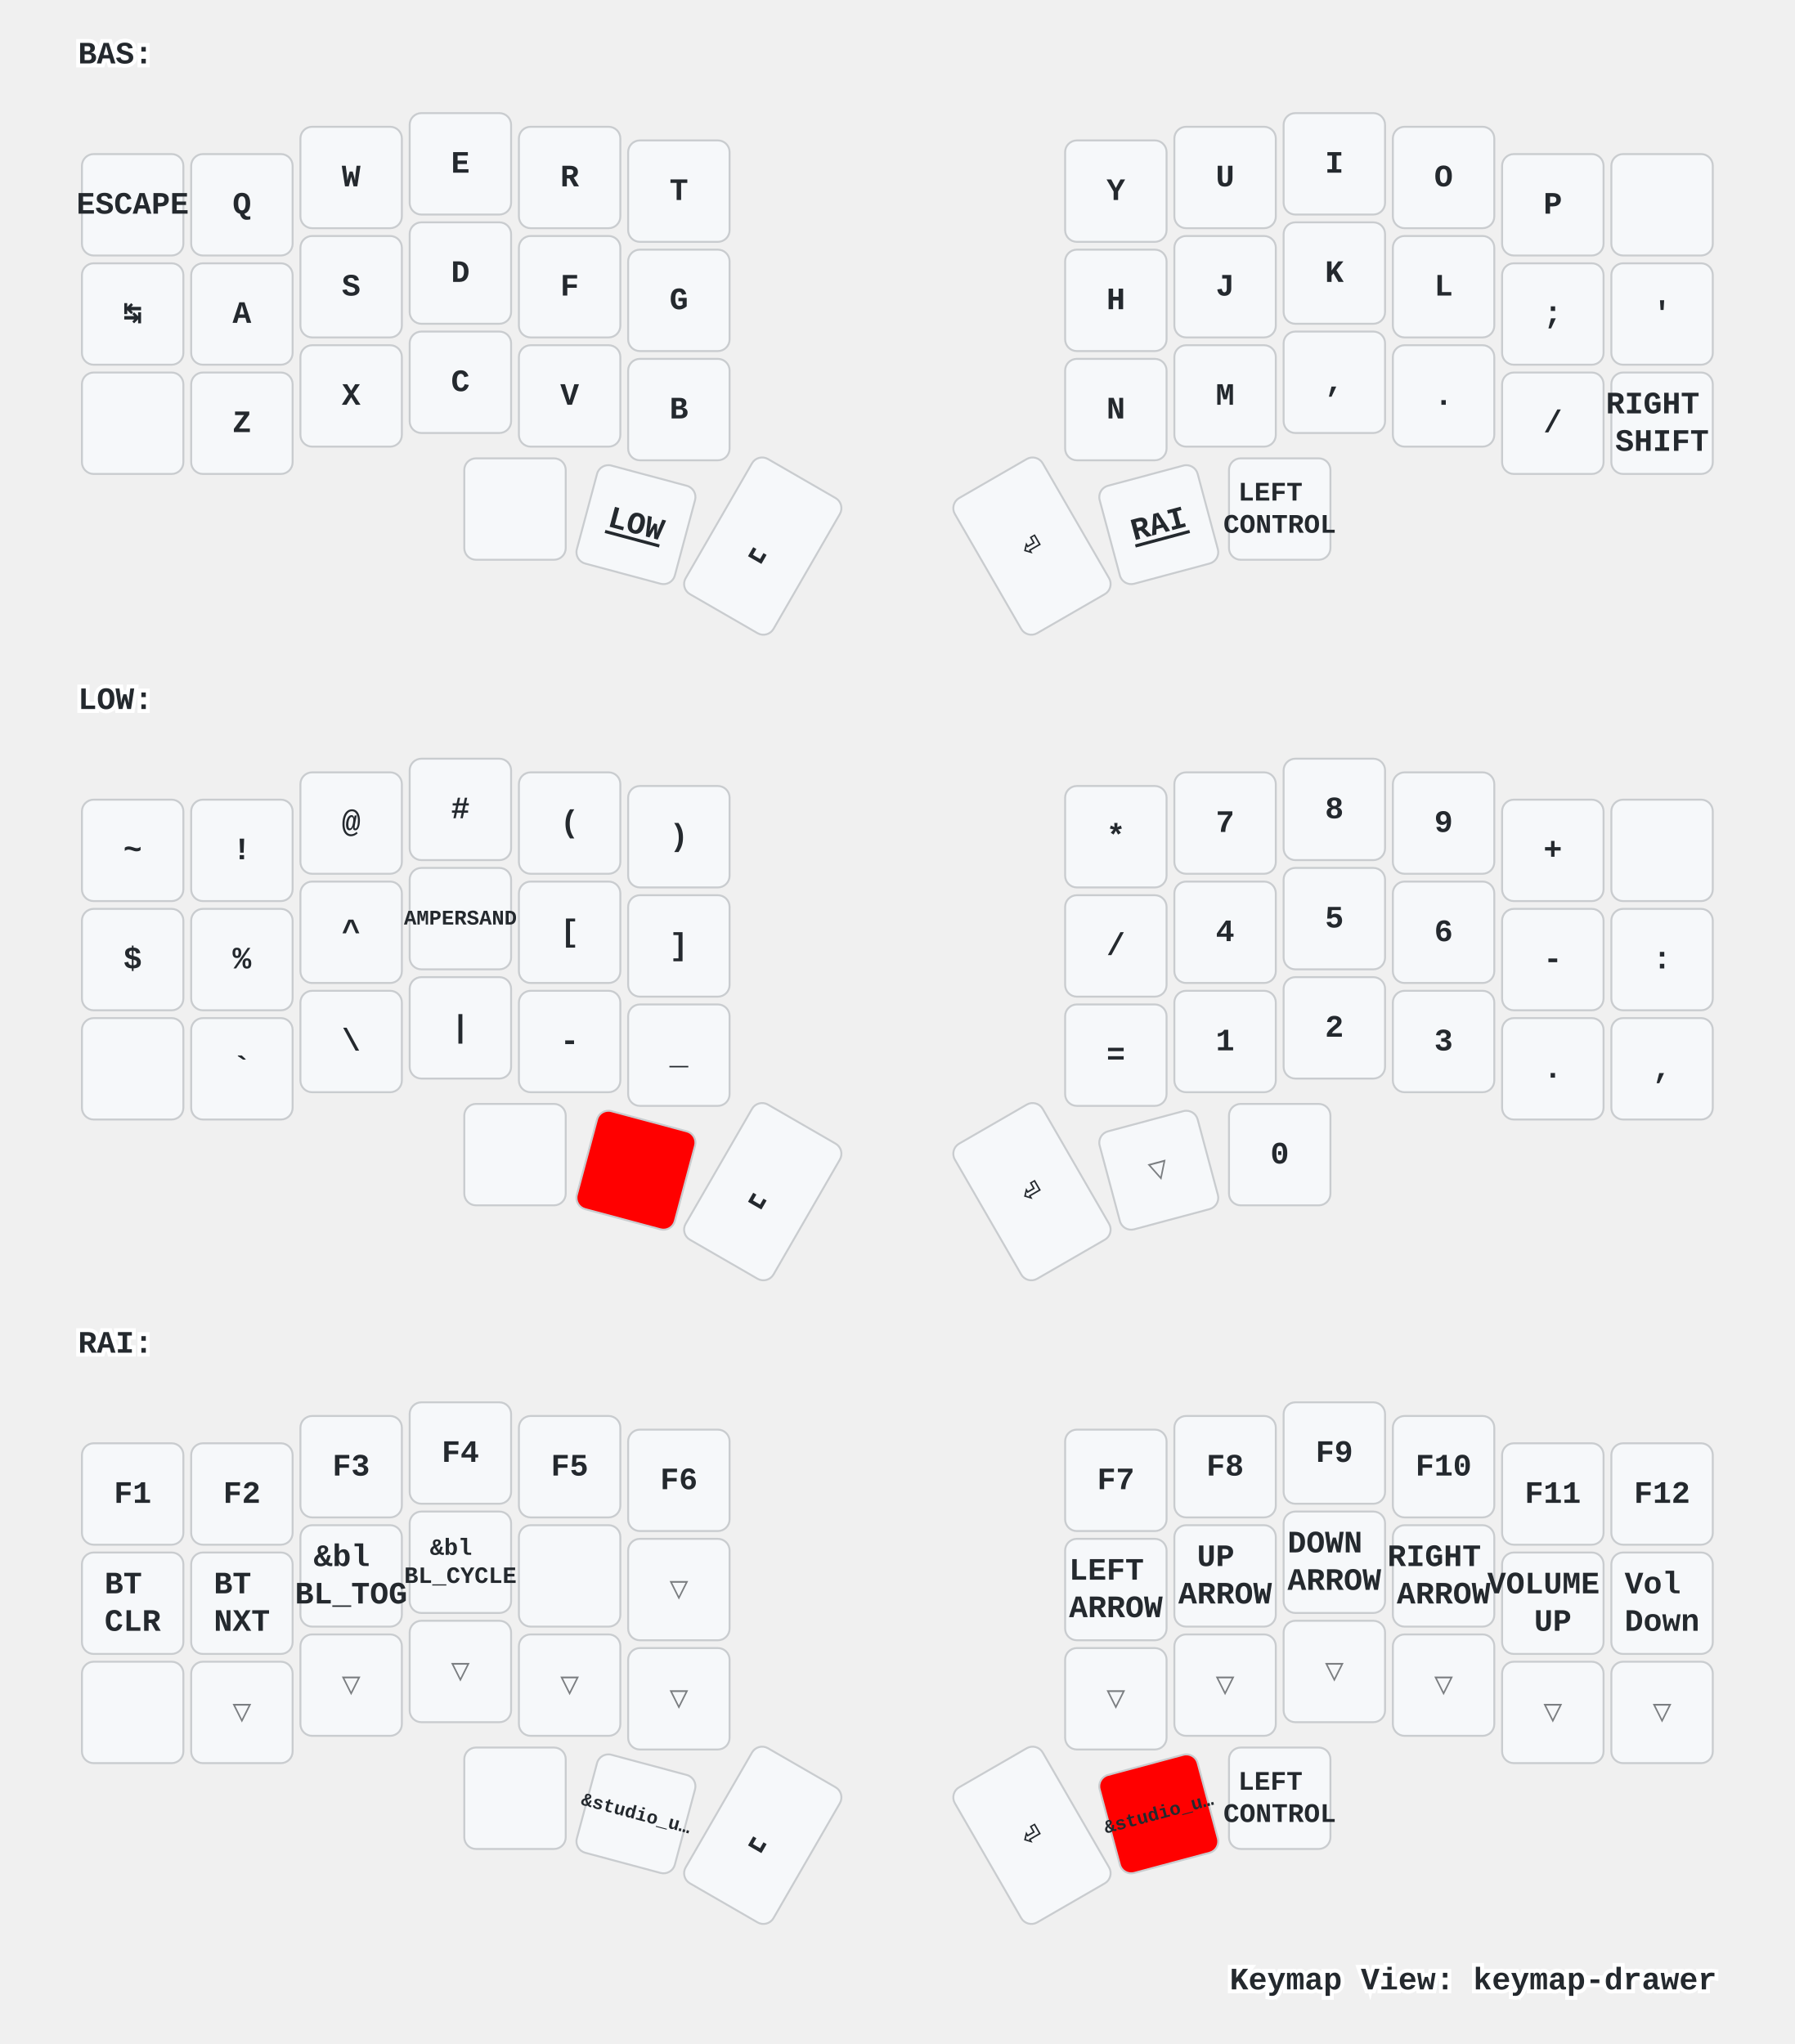
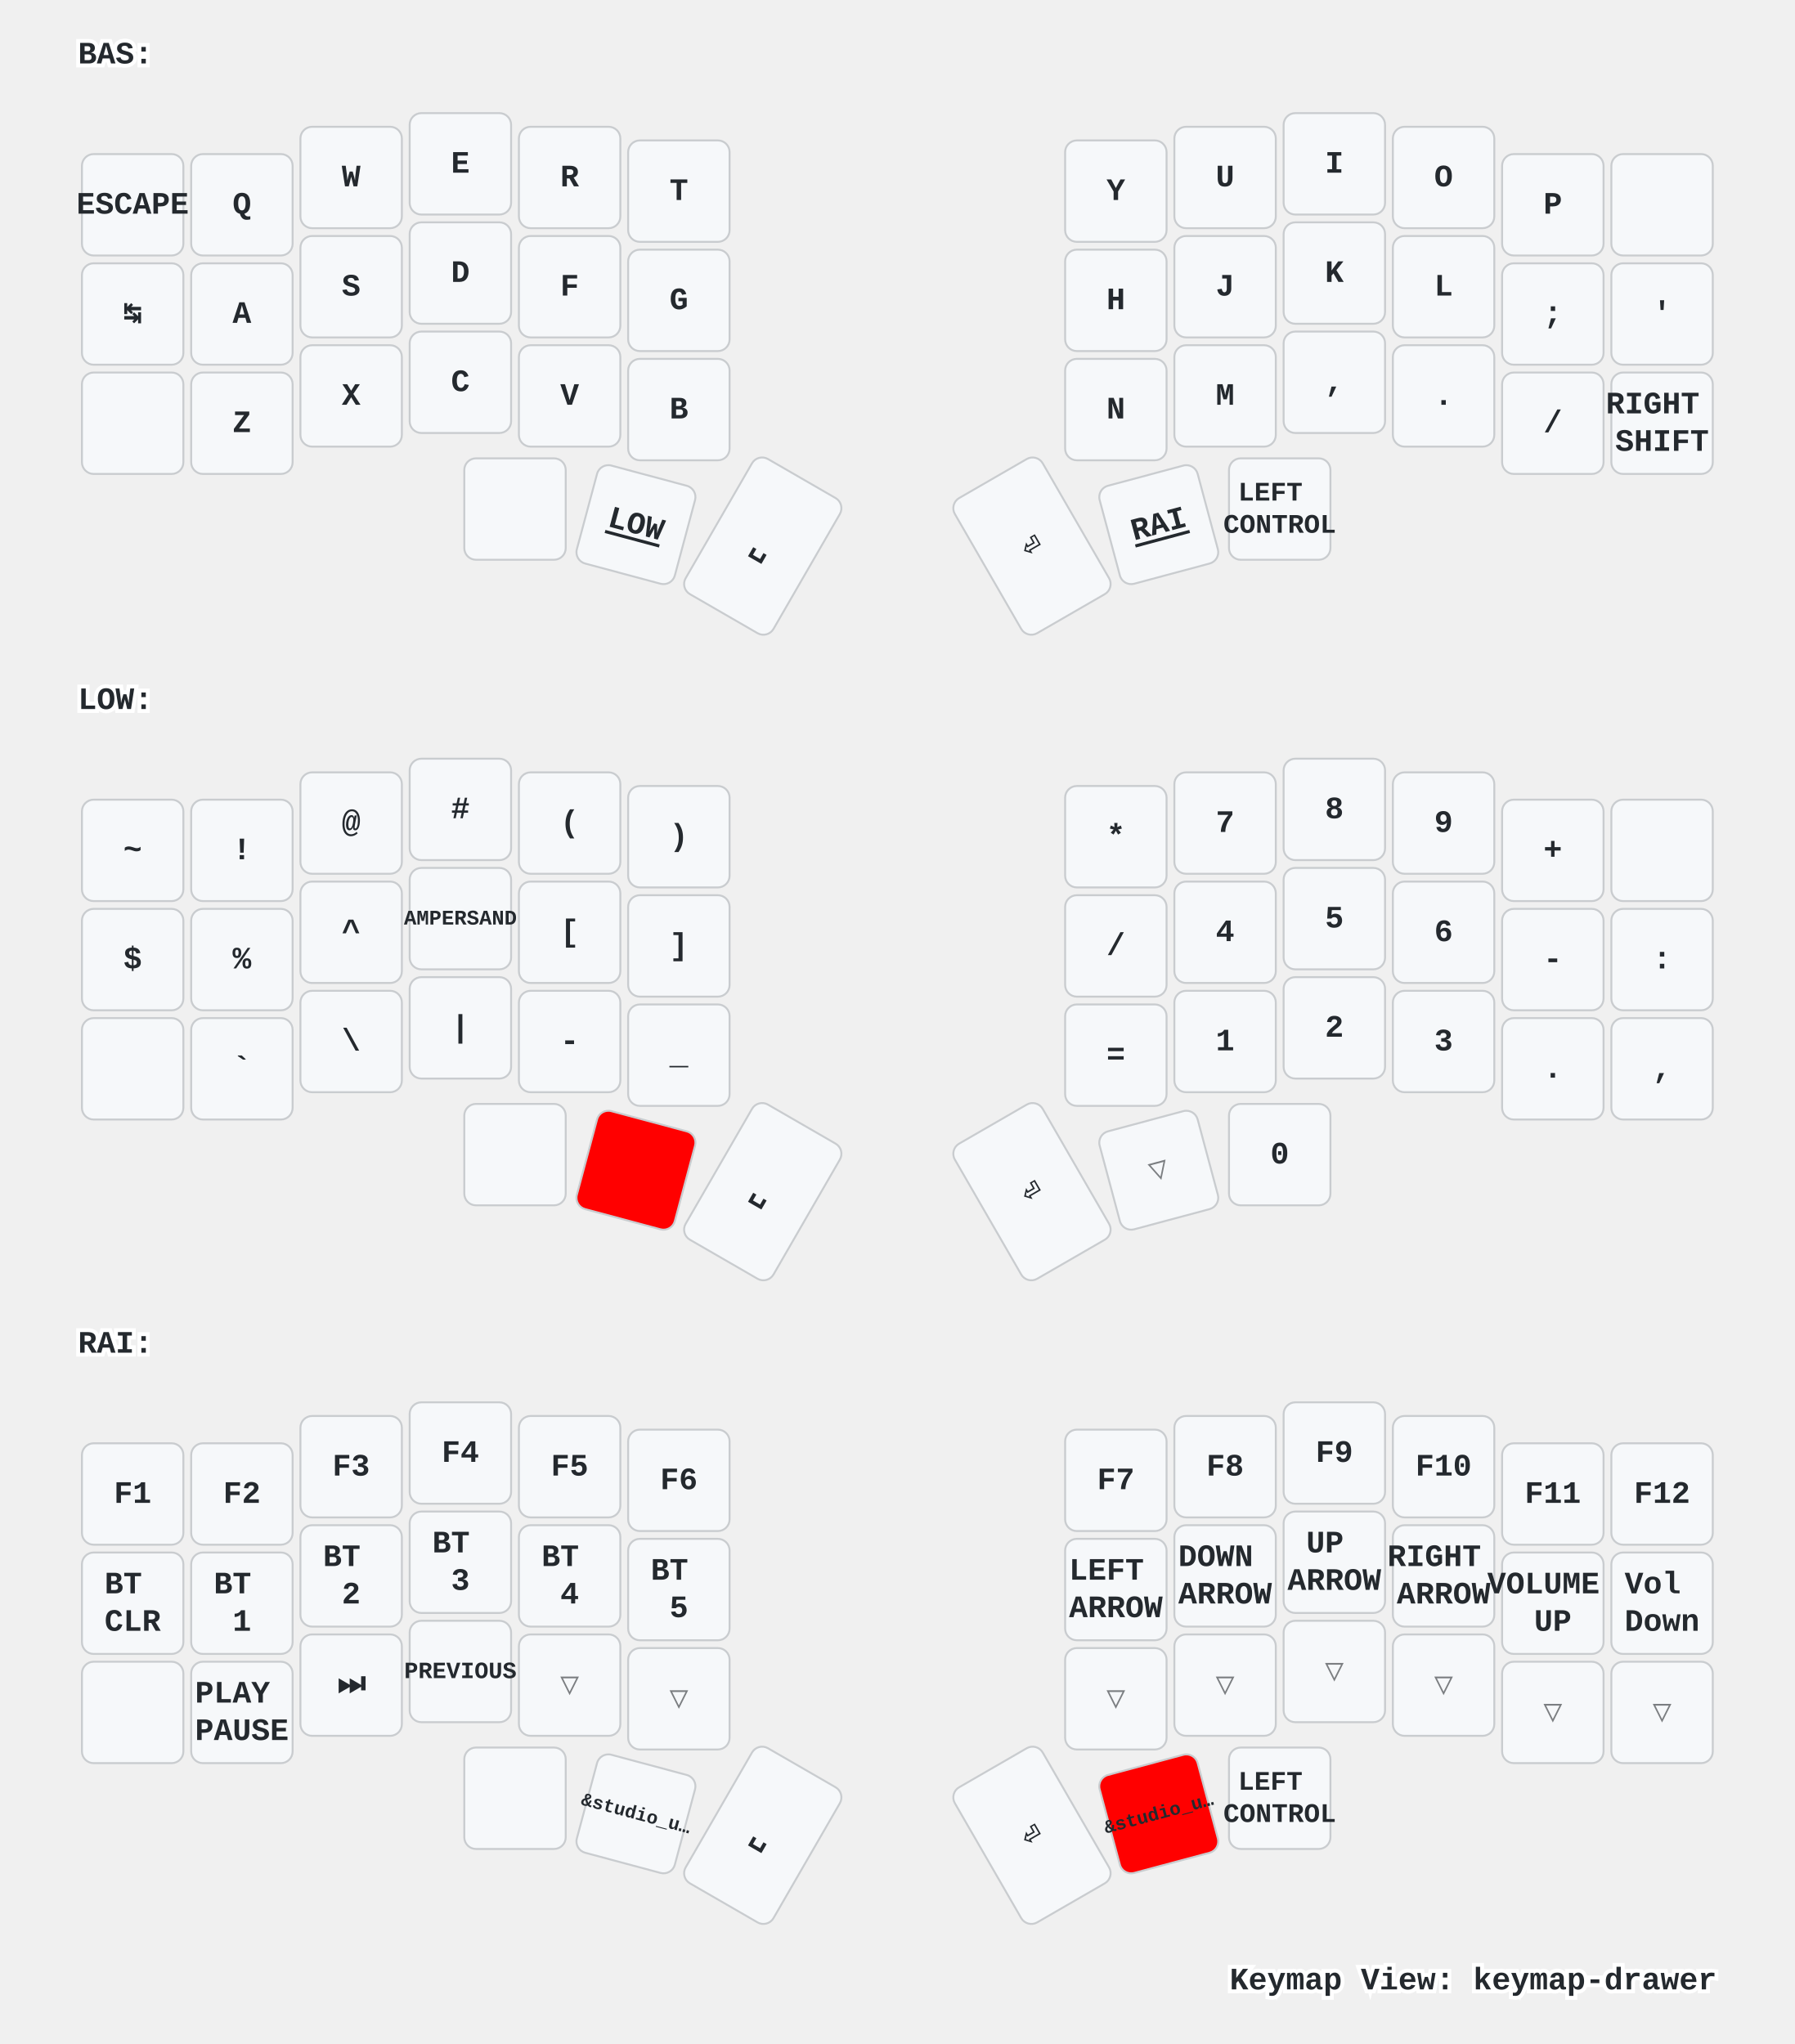
<svg xmlns="http://www.w3.org/2000/svg" xmlns:xlink="http://www.w3.org/1999/xlink" width="920" height="1048" viewBox="0 0 920 1048" class="keymap">
  <defs>/* start glyphs */
<svg id="mdi:apple-keyboard-command">
      <svg id="mdi-apple-keyboard-command" viewBox="0 0 24 24">
        <path d="M6,2A4,4 0 0,1 10,6V8H14V6A4,4 0 0,1 18,2A4,4 0 0,1 22,6A4,4 0 0,1 18,10H16V14H18A4,4 0 0,1 22,18A4,4 0 0,1 18,22A4,4 0 0,1 14,18V16H10V18A4,4 0 0,1 6,22A4,4 0 0,1 2,18A4,4 0 0,1 6,14H8V10H6A4,4 0 0,1 2,6A4,4 0 0,1 6,2M16,18A2,2 0 0,0 18,20A2,2 0 0,0 20,18A2,2 0 0,0 18,16H16V18M14,10H10V14H14V10M6,16A2,2 0 0,0 4,18A2,2 0 0,0 6,20A2,2 0 0,0 8,18V16H6M8,6A2,2 0 0,0 6,4A2,2 0 0,0 4,6A2,2 0 0,0 6,8H8V6M18,8A2,2 0 0,0 20,6A2,2 0 0,0 18,4A2,2 0 0,0 16,6V8H18Z" />
      </svg>
    </svg>
    <svg id="mdi:apple-keyboard-shift">
      <svg id="mdi-apple-keyboard-shift" viewBox="0 0 24 24">
        <path d="M15,18V12H17.17L12,6.83L6.83,12H9V18H15M12,4L22,14H17V20H7V14H2L12,4Z" />
      </svg>
    </svg>
    <svg id="mdi:backspace-outline">
      <svg id="mdi-backspace-outline" viewBox="0 0 24 24">
        <path d="M19,15.59L17.59,17L14,13.41L10.41,17L9,15.59L12.59,12L9,8.41L10.41,7L14,10.59L17.59,7L19,8.41L15.41,12L19,15.59M22,3A2,2 0 0,1 24,5V19A2,2 0 0,1 22,21H7C6.31,21 5.77,20.64 5.41,20.11L0,12L5.41,3.88C5.77,3.35 6.31,3 7,3H22M22,5H7L2.28,12L7,19H22V5Z" />
      </svg>
    </svg>
-     <svg id="mdi:led-on">
-       <svg id="mdi-led-on" viewBox="0 0 24 24">
-         <path d="M11,0V4H13V0H11M18.3,2.29L15.24,5.29L16.64,6.71L19.7,3.71L18.3,2.29M5.71,2.29L4.29,3.71L7.29,6.71L8.71,5.29L5.71,2.29M12,6A4,4 0 0,0 8,10V16H6V18H9V23H11V18H13V23H15V18H18V16H16V10A4,4 0 0,0 12,6M2,9V11H6V9H2M18,9V11H22V9H18Z" />
-       </svg>
-     </svg>
-     <svg id="mdi:page-previous-outline">
-       <svg id="mdi-page-previous-outline" viewBox="0 0 24 24">
-         <path d="M2,3H19A2,2 0 0,1 21,5V9H19V5H2V19H19V15H21V19A2,2 0 0,1 19,21H2A2,2 0 0,1 0,19V5A2,2 0 0,1 2,3M17,15V13H24V11H17V9L13,12L17,15M4,13H11V11H4V13M4,9H11V7H4V9M4,17H8V15H4V17Z" />
-       </svg>
-     </svg>
  </defs>/* end glyphs */
<style>/* inherit to force styles through use tags */
svg path {
    fill: inherit;
}

/* font and background color specifications */
svg.keymap {
    font-family: SFMono-Regular,Consolas,Liberation Mono,Menlo,monospace;
    font-size: 14px;
    font-kerning: normal;
    text-rendering: optimizeLegibility;
    fill: #24292e;
}

/* default key styling */
rect.key {
    fill: #f6f8fa;
}

rect.key, rect.combo {
    stroke: #c9cccf;
    stroke-width: 1;
}

/* default key side styling, only used is draw_key_sides is set */
rect.side {
    filter: brightness(90%);
}

/* color accent for combo boxes */
rect.combo, rect.combo-separate {
    fill: #cdf;
}

/* color accent for held keys */
rect.held, rect.combo.held {
    fill: #fdd;
}

/* color accent for ghost (optional) keys */
rect.ghost, rect.combo.ghost {
    stroke-dasharray: 4, 4;
    stroke-width: 2;
}

text {
    text-anchor: middle;
    dominant-baseline: middle;
}

/* styling for layer labels */
text.label {
    font-weight: bold;
    text-anchor: start;
    stroke: white;
    stroke-width: 4;
    paint-order: stroke;
}

/* styling for optional footer */
text.footer {
    text-anchor: end;
    dominant-baseline: auto;
    stroke: white;
    stroke-width: 4;
    paint-order: stroke;
}

/* styling for combo tap, and key non-tap label text */
text.combo, text.hold, text.shifted, text.left, text.right {
    font-size: 11px;
}

text.hold {
    text-anchor: middle;
    dominant-baseline: auto;
}

text.shifted {
    text-anchor: middle;
    dominant-baseline: hanging;
}

text.left {
    text-anchor: start;
}

text.right {
    text-anchor: end;
}

text.layer-activator {
    text-decoration: underline;
}

/* styling for hold/shifted label text in combo box */
text.combo.hold, text.combo.shifted, text.combo.left, text.combo.right {
    font-size: 8px;
}

/* lighter symbol for transparent keys */
text.trans {
    fill: #7b7e81;
}

/* styling for combo dendrons */
path.combo {
    stroke-width: 1;
    stroke: gray;
    fill: none;
}

/* Start Tabler Icons Cleanup */
/* cannot use height/width with glyphs */
.icon-tabler &gt; path {
    fill: inherit;
    stroke: inherit;
    stroke-width: 2;
}
/* hide tabler's default box */
.icon-tabler &gt; path[stroke="none"][fill="none"] {
    visibility: hidden;
}
/* End Tabler Icons Cleanup */

/* For default sytles, see https://github.com/caksoylar/keymap-drawer/blob/main/keymap_drawer/config.py#L85 */

svg.keymap {
  font-family: Ubuntu Mono, Inconsolata, Consolas, Liberation Mono, Menlo, monospace;
  font-size: 16px;
  font-weight: bold;
  text-rendering: optimizeLegibility;
}

/* Color accent for held keys
red = #f00
green = #0f0
blue = #00f
yellow = #ff0
cyan = #0ff
magenta = #f0f
white = #fff
black = #000
grey = #888
light grey = #ccc
#ffc
*/
rect.held, rect.combo.held {
    fill: #f00;
}

/* Technique borrowed and extended from https://github.com/englmaxi/zmk-config/blob/master/keymap-drawer/config.yaml */
.sym_sub_text.tap {
  translate: -5px 2px;
  font-size: 20px;
}
.sym_sub_text.shifted {
  translate: 10px 13px;
  font-size: 10px;
  opacity: 1.0;
}
.combo.sym_sub_text.tap {
  translate: -1px 1px;
}
.combo.sym_sub_text.shifted {
  translate: 7px 5px;
  font-size: 10px;
  opacity: 1.0;
}

/* Toggle */
.toggle.shifted {
  translate: -10px 12px;
}

.toggle.hold {
  translate: 13px -23px;
}

/* Variant for tap-dances */
.tap_dance.tap {
  translate: -7px 0px;
  font-size: 12px;
}
.tap_dance.shifted {
  translate: 7px 17px;
  font-size: 12px;
  opacity: 1.0;
}

/* Variant for symbol next to symbol */
.sym_by_sym.tap {
  translate: -6px 0px;
}
.sym_by_sym.shifted {
  translate: 10px 12px;
  opacity: 1.0;
}

.combo.sym_by_sym.tap {
  translate: -35px 0px;
}
.combo.sym_by_sym.shifted {
  translate: 35px 20px;
  opacity: 1.0;
}

.combo.sym_by_sym.hold {
  visibility: hidden;
}

/* hide hold box for combo sym_by_sym */
.combo.sym_by_sym.hold &gt; path[stroke="none"][fill="none"] {
  visibility: hidden;
}
</style>
  <g transform="translate(40, 0)" class="layer-BAS">
    <text x="0" y="28" class="label" id="BAS">BAS:</text>
    <g transform="translate(0, 56)">
      <g transform="translate(28, 49)" class="key keypos-0">
        <rect rx="6" ry="6" x="-26" y="-26" width="52" height="52" class="key" />
        <text x="0" y="0" class="key tap">ESCAPE</text>
      </g>
      <g transform="translate(84, 49)" class="key keypos-1">
        <rect rx="6" ry="6" x="-26" y="-26" width="52" height="52" class="key" />
        <text x="0" y="0" class="key tap">Q</text>
      </g>
      <g transform="translate(140, 35)" class="key keypos-2">
        <rect rx="6" ry="6" x="-26" y="-26" width="52" height="52" class="key" />
        <text x="0" y="0" class="key tap">W</text>
      </g>
      <g transform="translate(196, 28)" class="key keypos-3">
        <rect rx="6" ry="6" x="-26" y="-26" width="52" height="52" class="key" />
        <text x="0" y="0" class="key tap">E</text>
      </g>
      <g transform="translate(252, 35)" class="key keypos-4">
        <rect rx="6" ry="6" x="-26" y="-26" width="52" height="52" class="key" />
        <text x="0" y="0" class="key tap">R</text>
      </g>
      <g transform="translate(308, 42)" class="key keypos-5">
        <rect rx="6" ry="6" x="-26" y="-26" width="52" height="52" class="key" />
        <text x="0" y="0" class="key tap">T</text>
      </g>
      <g transform="translate(532, 42)" class="key keypos-6">
        <rect rx="6" ry="6" x="-26" y="-26" width="52" height="52" class="key" />
        <text x="0" y="0" class="key tap">Y</text>
      </g>
      <g transform="translate(588, 35)" class="key keypos-7">
        <rect rx="6" ry="6" x="-26" y="-26" width="52" height="52" class="key" />
        <text x="0" y="0" class="key tap">U</text>
      </g>
      <g transform="translate(644, 28)" class="key keypos-8">
        <rect rx="6" ry="6" x="-26" y="-26" width="52" height="52" class="key" />
        <text x="0" y="0" class="key tap">I</text>
      </g>
      <g transform="translate(700, 35)" class="key keypos-9">
        <rect rx="6" ry="6" x="-26" y="-26" width="52" height="52" class="key" />
        <text x="0" y="0" class="key tap">O</text>
      </g>
      <g transform="translate(756, 49)" class="key keypos-10">
        <rect rx="6" ry="6" x="-26" y="-26" width="52" height="52" class="key" />
        <text x="0" y="0" class="key tap">P</text>
      </g>
      <g transform="translate(812, 49)" class="key keypos-11">
        <rect rx="6" ry="6" x="-26" y="-26" width="52" height="52" class="key" />
        <use href="#mdi:backspace-outline" xlink:href="#mdi:backspace-outline" x="-9" y="-9" height="18" width="18.0" class="key tap glyph mdi:backspace-outline" />
      </g>
      <g transform="translate(28, 105)" class="key keypos-12">
        <rect rx="6" ry="6" x="-26" y="-26" width="52" height="52" class="key" />
        <text x="0" y="0" class="key tap">↹</text>
      </g>
      <g transform="translate(84, 105)" class="key keypos-13">
        <rect rx="6" ry="6" x="-26" y="-26" width="52" height="52" class="key" />
        <text x="0" y="0" class="key tap">A</text>
      </g>
      <g transform="translate(140, 91)" class="key keypos-14">
        <rect rx="6" ry="6" x="-26" y="-26" width="52" height="52" class="key" />
        <text x="0" y="0" class="key tap">S</text>
      </g>
      <g transform="translate(196, 84)" class="key keypos-15">
        <rect rx="6" ry="6" x="-26" y="-26" width="52" height="52" class="key" />
        <text x="0" y="0" class="key tap">D</text>
      </g>
      <g transform="translate(252, 91)" class="key keypos-16">
        <rect rx="6" ry="6" x="-26" y="-26" width="52" height="52" class="key" />
        <text x="0" y="0" class="key tap">F</text>
      </g>
      <g transform="translate(308, 98)" class="key keypos-17">
        <rect rx="6" ry="6" x="-26" y="-26" width="52" height="52" class="key" />
        <text x="0" y="0" class="key tap">G</text>
      </g>
      <g transform="translate(532, 98)" class="key keypos-18">
        <rect rx="6" ry="6" x="-26" y="-26" width="52" height="52" class="key" />
        <text x="0" y="0" class="key tap">H</text>
      </g>
      <g transform="translate(588, 91)" class="key keypos-19">
        <rect rx="6" ry="6" x="-26" y="-26" width="52" height="52" class="key" />
        <text x="0" y="0" class="key tap">J</text>
      </g>
      <g transform="translate(644, 84)" class="key keypos-20">
        <rect rx="6" ry="6" x="-26" y="-26" width="52" height="52" class="key" />
        <text x="0" y="0" class="key tap">K</text>
      </g>
      <g transform="translate(700, 91)" class="key keypos-21">
        <rect rx="6" ry="6" x="-26" y="-26" width="52" height="52" class="key" />
        <text x="0" y="0" class="key tap">L</text>
      </g>
      <g transform="translate(756, 105)" class="key keypos-22">
        <rect rx="6" ry="6" x="-26" y="-26" width="52" height="52" class="key" />
        <text x="0" y="0" class="key tap">;</text>
      </g>
      <g transform="translate(812, 105)" class="key keypos-23">
        <rect rx="6" ry="6" x="-26" y="-26" width="52" height="52" class="key" />
        <text x="0" y="0" class="key tap">'</text>
      </g>
      <g transform="translate(28, 161)" class="key keypos-24">
        <rect rx="6" ry="6" x="-26" y="-26" width="52" height="52" class="key" />
        <use href="#mdi:apple-keyboard-shift" xlink:href="#mdi:apple-keyboard-shift" x="-9" y="-9" height="18" width="18.0" class="key tap glyph mdi:apple-keyboard-shift" />
      </g>
      <g transform="translate(84, 161)" class="key keypos-25">
        <rect rx="6" ry="6" x="-26" y="-26" width="52" height="52" class="key" />
        <text x="0" y="0" class="key tap">Z</text>
      </g>
      <g transform="translate(140, 147)" class="key keypos-26">
        <rect rx="6" ry="6" x="-26" y="-26" width="52" height="52" class="key" />
        <text x="0" y="0" class="key tap">X</text>
      </g>
      <g transform="translate(196, 140)" class="key keypos-27">
        <rect rx="6" ry="6" x="-26" y="-26" width="52" height="52" class="key" />
        <text x="0" y="0" class="key tap">C</text>
      </g>
      <g transform="translate(252, 147)" class="key keypos-28">
        <rect rx="6" ry="6" x="-26" y="-26" width="52" height="52" class="key" />
        <text x="0" y="0" class="key tap">V</text>
      </g>
      <g transform="translate(308, 154)" class="key keypos-29">
        <rect rx="6" ry="6" x="-26" y="-26" width="52" height="52" class="key" />
        <text x="0" y="0" class="key tap">B</text>
      </g>
      <g transform="translate(532, 154)" class="key keypos-30">
        <rect rx="6" ry="6" x="-26" y="-26" width="52" height="52" class="key" />
        <text x="0" y="0" class="key tap">N</text>
      </g>
      <g transform="translate(588, 147)" class="key keypos-31">
        <rect rx="6" ry="6" x="-26" y="-26" width="52" height="52" class="key" />
        <text x="0" y="0" class="key tap">M</text>
      </g>
      <g transform="translate(644, 140)" class="key keypos-32">
        <rect rx="6" ry="6" x="-26" y="-26" width="52" height="52" class="key" />
        <text x="0" y="0" class="key tap">,</text>
      </g>
      <g transform="translate(700, 147)" class="key keypos-33">
        <rect rx="6" ry="6" x="-26" y="-26" width="52" height="52" class="key" />
        <text x="0" y="0" class="key tap">.</text>
      </g>
      <g transform="translate(756, 161)" class="key keypos-34">
        <rect rx="6" ry="6" x="-26" y="-26" width="52" height="52" class="key" />
        <text x="0" y="0" class="key tap">/</text>
      </g>
      <g transform="translate(812, 161)" class="key keypos-35">
        <rect rx="6" ry="6" x="-26" y="-26" width="52" height="52" class="key" />
        <text x="0" y="0" class="key tap">
          <tspan x="0" dy="-0.6em">RIGHT</tspan>
          <tspan x="0" dy="1.2em">SHIFT</tspan>
        </text>
      </g>
      <g transform="translate(224, 205)" class="key keypos-36">
        <rect rx="6" ry="6" x="-26" y="-26" width="52" height="52" class="key" />
        <use href="#mdi:apple-keyboard-command" xlink:href="#mdi:apple-keyboard-command" x="-9" y="-9" height="18" width="18.0" class="key tap glyph mdi:apple-keyboard-command" />
      </g>
      <g transform="translate(286, 213) rotate(15.0)" class="key keypos-37">
        <rect rx="6" ry="6" x="-26" y="-26" width="52" height="52" class="key" />
        <a href="#LOW">
          <text x="0" y="0" class="key tap layer-activator">LOW</text>
        </a>
      </g>
      <g transform="translate(351, 224) rotate(30.0)" class="key keypos-38">
        <rect rx="6" ry="6" x="-26" y="-40" width="52" height="80" class="key" />
        <text x="0" y="0" class="key tap">␣</text>
      </g>
      <g transform="translate(489, 224) rotate(-30.0)" class="key keypos-39">
        <rect rx="6" ry="6" x="-26" y="-40" width="52" height="80" class="key" />
        <text x="0" y="0" class="key tap">⏎</text>
      </g>
      <g transform="translate(554, 213) rotate(-15.0)" class="key keypos-40">
        <rect rx="6" ry="6" x="-26" y="-26" width="52" height="52" class="key" />
        <a href="#RAI">
          <text x="0" y="0" class="key tap layer-activator">RAI</text>
        </a>
      </g>
      <g transform="translate(616, 205)" class="key keypos-41">
        <rect rx="6" ry="6" x="-26" y="-26" width="52" height="52" class="key" />
        <text x="0" y="0" class="key tap">
          <tspan x="0" dy="-0.6em" style="font-size: 86%">LEFT</tspan>
          <tspan x="0" dy="1.2em" style="font-size: 86%">CONTROL</tspan>
        </text>
      </g>
    </g>
  </g>
  <g transform="translate(40, 331)" class="layer-LOW">
    <text x="0" y="28" class="label" id="LOW">LOW:</text>
    <g transform="translate(0, 56)">
      <g transform="translate(28, 49)" class="key keypos-0">
        <rect rx="6" ry="6" x="-26" y="-26" width="52" height="52" class="key" />
        <text x="0" y="0" class="key tap">~</text>
      </g>
      <g transform="translate(84, 49)" class="key keypos-1">
        <rect rx="6" ry="6" x="-26" y="-26" width="52" height="52" class="key" />
        <text x="0" y="0" class="key tap">!</text>
      </g>
      <g transform="translate(140, 35)" class="key keypos-2">
        <rect rx="6" ry="6" x="-26" y="-26" width="52" height="52" class="key" />
        <text x="0" y="0" class="key tap">@</text>
      </g>
      <g transform="translate(196, 28)" class="key keypos-3">
        <rect rx="6" ry="6" x="-26" y="-26" width="52" height="52" class="key" />
        <text x="0" y="0" class="key tap">#</text>
      </g>
      <g transform="translate(252, 35)" class="key keypos-4">
        <rect rx="6" ry="6" x="-26" y="-26" width="52" height="52" class="key" />
        <text x="0" y="0" class="key tap">(</text>
      </g>
      <g transform="translate(308, 42)" class="key keypos-5">
        <rect rx="6" ry="6" x="-26" y="-26" width="52" height="52" class="key" />
        <text x="0" y="0" class="key tap">)</text>
      </g>
      <g transform="translate(532, 42)" class="key keypos-6">
        <rect rx="6" ry="6" x="-26" y="-26" width="52" height="52" class="key" />
        <text x="0" y="0" class="key tap">*</text>
      </g>
      <g transform="translate(588, 35)" class="key keypos-7">
        <rect rx="6" ry="6" x="-26" y="-26" width="52" height="52" class="key" />
        <text x="0" y="0" class="key tap">7</text>
      </g>
      <g transform="translate(644, 28)" class="key keypos-8">
        <rect rx="6" ry="6" x="-26" y="-26" width="52" height="52" class="key" />
        <text x="0" y="0" class="key tap">8</text>
      </g>
      <g transform="translate(700, 35)" class="key keypos-9">
        <rect rx="6" ry="6" x="-26" y="-26" width="52" height="52" class="key" />
        <text x="0" y="0" class="key tap">9</text>
      </g>
      <g transform="translate(756, 49)" class="key keypos-10">
        <rect rx="6" ry="6" x="-26" y="-26" width="52" height="52" class="key" />
        <text x="0" y="0" class="key tap">+</text>
      </g>
      <g transform="translate(812, 49)" class="key keypos-11">
        <rect rx="6" ry="6" x="-26" y="-26" width="52" height="52" class="key" />
        <use href="#mdi:backspace-outline" xlink:href="#mdi:backspace-outline" x="-9" y="-9" height="18" width="18.0" class="key tap glyph mdi:backspace-outline" />
      </g>
      <g transform="translate(28, 105)" class="key keypos-12">
        <rect rx="6" ry="6" x="-26" y="-26" width="52" height="52" class="key" />
        <text x="0" y="0" class="key tap">$</text>
      </g>
      <g transform="translate(84, 105)" class="key keypos-13">
        <rect rx="6" ry="6" x="-26" y="-26" width="52" height="52" class="key" />
        <text x="0" y="0" class="key tap">%</text>
      </g>
      <g transform="translate(140, 91)" class="key keypos-14">
        <rect rx="6" ry="6" x="-26" y="-26" width="52" height="52" class="key" />
        <text x="0" y="0" class="key tap">^</text>
      </g>
      <g transform="translate(196, 84)" class="key keypos-15">
        <rect rx="6" ry="6" x="-26" y="-26" width="52" height="52" class="key" />
        <text x="0" y="0" class="key tap">
          <tspan style="font-size: 67%">AMPERSAND</tspan>
        </text>
      </g>
      <g transform="translate(252, 91)" class="key keypos-16">
        <rect rx="6" ry="6" x="-26" y="-26" width="52" height="52" class="key" />
        <text x="0" y="0" class="key tap">[</text>
      </g>
      <g transform="translate(308, 98)" class="key keypos-17">
        <rect rx="6" ry="6" x="-26" y="-26" width="52" height="52" class="key" />
        <text x="0" y="0" class="key tap">]</text>
      </g>
      <g transform="translate(532, 98)" class="key keypos-18">
        <rect rx="6" ry="6" x="-26" y="-26" width="52" height="52" class="key" />
        <text x="0" y="0" class="key tap">/</text>
      </g>
      <g transform="translate(588, 91)" class="key keypos-19">
        <rect rx="6" ry="6" x="-26" y="-26" width="52" height="52" class="key" />
        <text x="0" y="0" class="key tap">4</text>
      </g>
      <g transform="translate(644, 84)" class="key keypos-20">
        <rect rx="6" ry="6" x="-26" y="-26" width="52" height="52" class="key" />
        <text x="0" y="0" class="key tap">5</text>
      </g>
      <g transform="translate(700, 91)" class="key keypos-21">
        <rect rx="6" ry="6" x="-26" y="-26" width="52" height="52" class="key" />
        <text x="0" y="0" class="key tap">6</text>
      </g>
      <g transform="translate(756, 105)" class="key keypos-22">
        <rect rx="6" ry="6" x="-26" y="-26" width="52" height="52" class="key" />
        <text x="0" y="0" class="key tap">-</text>
      </g>
      <g transform="translate(812, 105)" class="key keypos-23">
        <rect rx="6" ry="6" x="-26" y="-26" width="52" height="52" class="key" />
        <text x="0" y="0" class="key tap">:</text>
      </g>
      <g transform="translate(28, 161)" class="key keypos-24">
        <rect rx="6" ry="6" x="-26" y="-26" width="52" height="52" class="key" />
        <use href="#mdi:apple-keyboard-shift" xlink:href="#mdi:apple-keyboard-shift" x="-9" y="-9" height="18" width="18.0" class="key tap glyph mdi:apple-keyboard-shift" />
      </g>
      <g transform="translate(84, 161)" class="key keypos-25">
        <rect rx="6" ry="6" x="-26" y="-26" width="52" height="52" class="key" />
        <text x="0" y="0" class="key tap">`</text>
      </g>
      <g transform="translate(140, 147)" class="key keypos-26">
        <rect rx="6" ry="6" x="-26" y="-26" width="52" height="52" class="key" />
        <text x="0" y="0" class="key tap">\</text>
      </g>
      <g transform="translate(196, 140)" class="key keypos-27">
        <rect rx="6" ry="6" x="-26" y="-26" width="52" height="52" class="key" />
        <text x="0" y="0" class="key tap">|</text>
      </g>
      <g transform="translate(252, 147)" class="key keypos-28">
        <rect rx="6" ry="6" x="-26" y="-26" width="52" height="52" class="key" />
        <text x="0" y="0" class="key tap">-</text>
      </g>
      <g transform="translate(308, 154)" class="key keypos-29">
        <rect rx="6" ry="6" x="-26" y="-26" width="52" height="52" class="key" />
        <text x="0" y="0" class="key tap">_</text>
      </g>
      <g transform="translate(532, 154)" class="key keypos-30">
        <rect rx="6" ry="6" x="-26" y="-26" width="52" height="52" class="key" />
        <text x="0" y="0" class="key tap">=</text>
      </g>
      <g transform="translate(588, 147)" class="key keypos-31">
        <rect rx="6" ry="6" x="-26" y="-26" width="52" height="52" class="key" />
        <text x="0" y="0" class="key tap">1</text>
      </g>
      <g transform="translate(644, 140)" class="key keypos-32">
        <rect rx="6" ry="6" x="-26" y="-26" width="52" height="52" class="key" />
        <text x="0" y="0" class="key tap">2</text>
      </g>
      <g transform="translate(700, 147)" class="key keypos-33">
        <rect rx="6" ry="6" x="-26" y="-26" width="52" height="52" class="key" />
        <text x="0" y="0" class="key tap">3</text>
      </g>
      <g transform="translate(756, 161)" class="key keypos-34">
        <rect rx="6" ry="6" x="-26" y="-26" width="52" height="52" class="key" />
        <text x="0" y="0" class="key tap">.</text>
      </g>
      <g transform="translate(812, 161)" class="key keypos-35">
        <rect rx="6" ry="6" x="-26" y="-26" width="52" height="52" class="key" />
        <text x="0" y="0" class="key tap">,</text>
      </g>
      <g transform="translate(224, 205)" class="key keypos-36">
        <rect rx="6" ry="6" x="-26" y="-26" width="52" height="52" class="key" />
        <use href="#mdi:apple-keyboard-command" xlink:href="#mdi:apple-keyboard-command" x="-9" y="-9" height="18" width="18.0" class="key tap glyph mdi:apple-keyboard-command" />
      </g>
      <g transform="translate(286, 213) rotate(15.0)" class="key held keypos-37">
        <rect rx="6" ry="6" x="-26" y="-26" width="52" height="52" class="key held" />
      </g>
      <g transform="translate(351, 224) rotate(30.0)" class="key keypos-38">
        <rect rx="6" ry="6" x="-26" y="-40" width="52" height="80" class="key" />
        <text x="0" y="0" class="key tap">␣</text>
      </g>
      <g transform="translate(489, 224) rotate(-30.0)" class="key keypos-39">
        <rect rx="6" ry="6" x="-26" y="-40" width="52" height="80" class="key" />
        <text x="0" y="0" class="key tap">⏎</text>
      </g>
      <g transform="translate(554, 213) rotate(-15.0)" class="key trans keypos-40">
        <rect rx="6" ry="6" x="-26" y="-26" width="52" height="52" class="key trans" />
        <text x="0" y="0" class="key trans tap">▽</text>
      </g>
      <g transform="translate(616, 205)" class="key keypos-41">
        <rect rx="6" ry="6" x="-26" y="-26" width="52" height="52" class="key" />
        <text x="0" y="0" class="key tap">0</text>
      </g>
    </g>
  </g>
  <g transform="translate(40, 661)" class="layer-RAI">
    <text x="0" y="28" class="label" id="RAI">RAI:</text>
    <g transform="translate(0, 56)">
      <g transform="translate(28, 49)" class="key keypos-0">
        <rect rx="6" ry="6" x="-26" y="-26" width="52" height="52" class="key" />
        <text x="0" y="0" class="key tap">F1</text>
      </g>
      <g transform="translate(84, 49)" class="key keypos-1">
        <rect rx="6" ry="6" x="-26" y="-26" width="52" height="52" class="key" />
        <text x="0" y="0" class="key tap">F2</text>
      </g>
      <g transform="translate(140, 35)" class="key keypos-2">
        <rect rx="6" ry="6" x="-26" y="-26" width="52" height="52" class="key" />
        <text x="0" y="0" class="key tap">F3</text>
      </g>
      <g transform="translate(196, 28)" class="key keypos-3">
        <rect rx="6" ry="6" x="-26" y="-26" width="52" height="52" class="key" />
        <text x="0" y="0" class="key tap">F4</text>
      </g>
      <g transform="translate(252, 35)" class="key keypos-4">
        <rect rx="6" ry="6" x="-26" y="-26" width="52" height="52" class="key" />
        <text x="0" y="0" class="key tap">F5</text>
      </g>
      <g transform="translate(308, 42)" class="key keypos-5">
        <rect rx="6" ry="6" x="-26" y="-26" width="52" height="52" class="key" />
        <text x="0" y="0" class="key tap">F6</text>
      </g>
      <g transform="translate(532, 42)" class="key keypos-6">
        <rect rx="6" ry="6" x="-26" y="-26" width="52" height="52" class="key" />
        <text x="0" y="0" class="key tap">F7</text>
      </g>
      <g transform="translate(588, 35)" class="key keypos-7">
        <rect rx="6" ry="6" x="-26" y="-26" width="52" height="52" class="key" />
        <text x="0" y="0" class="key tap">F8</text>
      </g>
      <g transform="translate(644, 28)" class="key keypos-8">
        <rect rx="6" ry="6" x="-26" y="-26" width="52" height="52" class="key" />
        <text x="0" y="0" class="key tap">F9</text>
      </g>
      <g transform="translate(700, 35)" class="key keypos-9">
        <rect rx="6" ry="6" x="-26" y="-26" width="52" height="52" class="key" />
        <text x="0" y="0" class="key tap">F10</text>
      </g>
      <g transform="translate(756, 49)" class="key keypos-10">
        <rect rx="6" ry="6" x="-26" y="-26" width="52" height="52" class="key" />
        <text x="0" y="0" class="key tap">F11</text>
      </g>
      <g transform="translate(812, 49)" class="key keypos-11">
        <rect rx="6" ry="6" x="-26" y="-26" width="52" height="52" class="key" />
        <text x="0" y="0" class="key tap">F12</text>
      </g>
      <g transform="translate(28, 105)" class="key keypos-12">
        <rect rx="6" ry="6" x="-26" y="-26" width="52" height="52" class="key" />
        <text x="0" y="0" class="key tap">
          <tspan x="0" dy="-0.6em">BT</tspan>
          <tspan x="0" dy="1.2em">CLR</tspan>
        </text>
      </g>
      <g transform="translate(84, 105)" class="key keypos-13">
        <rect rx="6" ry="6" x="-26" y="-26" width="52" height="52" class="key" />
        <text x="0" y="0" class="key tap">
          <tspan x="0" dy="-0.6em">BT</tspan>
-           <tspan x="0" dy="1.2em">NXT</tspan>
+           <tspan x="0" dy="1.2em">1</tspan>
        </text>
      </g>
      <g transform="translate(140, 91)" class="key keypos-14">
        <rect rx="6" ry="6" x="-26" y="-26" width="52" height="52" class="key" />
        <text x="0" y="0" class="key tap">
-           <tspan x="0" dy="-0.6em">&amp;bl</tspan>
-           <tspan x="0" dy="1.2em">BL_TOG</tspan>
+           <tspan x="0" dy="-0.6em">BT</tspan>
+           <tspan x="0" dy="1.2em">2</tspan>
        </text>
      </g>
      <g transform="translate(196, 84)" class="key keypos-15">
        <rect rx="6" ry="6" x="-26" y="-26" width="52" height="52" class="key" />
        <text x="0" y="0" class="key tap">
-           <tspan x="0" dy="-0.6em" style="font-size: 75%">&amp;bl</tspan>
-           <tspan x="0" dy="1.2em" style="font-size: 75%">BL_CYCLE</tspan>
-         </text>
-       </g>
-       <g transform="translate(252, 91)" class="key tap_dance keypos-16">
-         <rect rx="6" ry="6" x="-26" y="-26" width="52" height="52" class="key tap_dance" />
-         <use href="#mdi:led-on" xlink:href="#mdi:led-on" x="-9" y="-9" height="18" width="18.0" class="key tap_dance tap glyph mdi:led-on" />
-         <use href="#mdi:page-previous-outline" xlink:href="#mdi:page-previous-outline" x="-8" y="9" height="15" width="15.0" class="key tap_dance hold glyph mdi:page-previous-outline" />
-       </g>
-       <g transform="translate(308, 98)" class="key trans keypos-17">
-         <rect rx="6" ry="6" x="-26" y="-26" width="52" height="52" class="key trans" />
-         <text x="0" y="0" class="key trans tap">▽</text>
+           <tspan x="0" dy="-0.6em">BT</tspan>
+           <tspan x="0" dy="1.2em">3</tspan>
+         </text>
+       </g>
+       <g transform="translate(252, 91)" class="key keypos-16">
+         <rect rx="6" ry="6" x="-26" y="-26" width="52" height="52" class="key" />
+         <text x="0" y="0" class="key tap">
+           <tspan x="0" dy="-0.6em">BT</tspan>
+           <tspan x="0" dy="1.2em">4</tspan>
+         </text>
+       </g>
+       <g transform="translate(308, 98)" class="key keypos-17">
+         <rect rx="6" ry="6" x="-26" y="-26" width="52" height="52" class="key" />
+         <text x="0" y="0" class="key tap">
+           <tspan x="0" dy="-0.6em">BT</tspan>
+           <tspan x="0" dy="1.2em">5</tspan>
+         </text>
      </g>
      <g transform="translate(532, 98)" class="key keypos-18">
        <rect rx="6" ry="6" x="-26" y="-26" width="52" height="52" class="key" />
        <text x="0" y="0" class="key tap">
          <tspan x="0" dy="-0.6em">LEFT</tspan>
          <tspan x="0" dy="1.2em">ARROW</tspan>
        </text>
      </g>
      <g transform="translate(588, 91)" class="key keypos-19">
        <rect rx="6" ry="6" x="-26" y="-26" width="52" height="52" class="key" />
        <text x="0" y="0" class="key tap">
+           <tspan x="0" dy="-0.6em">DOWN</tspan>
+           <tspan x="0" dy="1.2em">ARROW</tspan>
+         </text>
+       </g>
+       <g transform="translate(644, 84)" class="key keypos-20">
+         <rect rx="6" ry="6" x="-26" y="-26" width="52" height="52" class="key" />
+         <text x="0" y="0" class="key tap">
          <tspan x="0" dy="-0.6em">UP</tspan>
          <tspan x="0" dy="1.2em">ARROW</tspan>
        </text>
      </g>
-       <g transform="translate(644, 84)" class="key keypos-20">
-         <rect rx="6" ry="6" x="-26" y="-26" width="52" height="52" class="key" />
-         <text x="0" y="0" class="key tap">
-           <tspan x="0" dy="-0.6em">DOWN</tspan>
-           <tspan x="0" dy="1.2em">ARROW</tspan>
-         </text>
-       </g>
      <g transform="translate(700, 91)" class="key keypos-21">
        <rect rx="6" ry="6" x="-26" y="-26" width="52" height="52" class="key" />
        <text x="0" y="0" class="key tap">
          <tspan x="0" dy="-0.6em">RIGHT</tspan>
          <tspan x="0" dy="1.2em">ARROW</tspan>
        </text>
      </g>
      <g transform="translate(756, 105)" class="key keypos-22">
        <rect rx="6" ry="6" x="-26" y="-26" width="52" height="52" class="key" />
        <text x="0" y="0" class="key tap">
          <tspan x="0" dy="-0.6em">VOLUME</tspan>
          <tspan x="0" dy="1.2em">UP</tspan>
        </text>
      </g>
      <g transform="translate(812, 105)" class="key keypos-23">
        <rect rx="6" ry="6" x="-26" y="-26" width="52" height="52" class="key" />
        <text x="0" y="0" class="key tap">
          <tspan x="0" dy="-0.6em">Vol</tspan>
          <tspan x="0" dy="1.2em">Down</tspan>
        </text>
      </g>
      <g transform="translate(28, 161)" class="key keypos-24">
        <rect rx="6" ry="6" x="-26" y="-26" width="52" height="52" class="key" />
        <use href="#mdi:apple-keyboard-shift" xlink:href="#mdi:apple-keyboard-shift" x="-9" y="-9" height="18" width="18.0" class="key tap glyph mdi:apple-keyboard-shift" />
      </g>
-       <g transform="translate(84, 161)" class="key trans keypos-25">
-         <rect rx="6" ry="6" x="-26" y="-26" width="52" height="52" class="key trans" />
-         <text x="0" y="0" class="key trans tap">▽</text>
-       </g>
-       <g transform="translate(140, 147)" class="key trans keypos-26">
-         <rect rx="6" ry="6" x="-26" y="-26" width="52" height="52" class="key trans" />
-         <text x="0" y="0" class="key trans tap">▽</text>
-       </g>
-       <g transform="translate(196, 140)" class="key trans keypos-27">
-         <rect rx="6" ry="6" x="-26" y="-26" width="52" height="52" class="key trans" />
-         <text x="0" y="0" class="key trans tap">▽</text>
+       <g transform="translate(84, 161)" class="key keypos-25">
+         <rect rx="6" ry="6" x="-26" y="-26" width="52" height="52" class="key" />
+         <text x="0" y="0" class="key tap">
+           <tspan x="0" dy="-0.6em">PLAY</tspan>
+           <tspan x="0" dy="1.2em">PAUSE</tspan>
+         </text>
+       </g>
+       <g transform="translate(140, 147)" class="key keypos-26">
+         <rect rx="6" ry="6" x="-26" y="-26" width="52" height="52" class="key" />
+         <text x="0" y="0" class="key tap">⏭️</text>
+       </g>
+       <g transform="translate(196, 140)" class="key keypos-27">
+         <rect rx="6" ry="6" x="-26" y="-26" width="52" height="52" class="key" />
+         <text x="0" y="0" class="key tap">
+           <tspan style="font-size: 75%">PREVIOUS</tspan>
+         </text>
      </g>
      <g transform="translate(252, 147)" class="key trans keypos-28">
        <rect rx="6" ry="6" x="-26" y="-26" width="52" height="52" class="key trans" />
        <text x="0" y="0" class="key trans tap">▽</text>
      </g>
      <g transform="translate(308, 154)" class="key trans keypos-29">
        <rect rx="6" ry="6" x="-26" y="-26" width="52" height="52" class="key trans" />
        <text x="0" y="0" class="key trans tap">▽</text>
      </g>
      <g transform="translate(532, 154)" class="key trans keypos-30">
        <rect rx="6" ry="6" x="-26" y="-26" width="52" height="52" class="key trans" />
        <text x="0" y="0" class="key trans tap">▽</text>
      </g>
      <g transform="translate(588, 147)" class="key trans keypos-31">
        <rect rx="6" ry="6" x="-26" y="-26" width="52" height="52" class="key trans" />
        <text x="0" y="0" class="key trans tap">▽</text>
      </g>
      <g transform="translate(644, 140)" class="key trans keypos-32">
        <rect rx="6" ry="6" x="-26" y="-26" width="52" height="52" class="key trans" />
        <text x="0" y="0" class="key trans tap">▽</text>
      </g>
      <g transform="translate(700, 147)" class="key trans keypos-33">
        <rect rx="6" ry="6" x="-26" y="-26" width="52" height="52" class="key trans" />
        <text x="0" y="0" class="key trans tap">▽</text>
      </g>
      <g transform="translate(756, 161)" class="key trans keypos-34">
        <rect rx="6" ry="6" x="-26" y="-26" width="52" height="52" class="key trans" />
        <text x="0" y="0" class="key trans tap">▽</text>
      </g>
      <g transform="translate(812, 161)" class="key trans keypos-35">
        <rect rx="6" ry="6" x="-26" y="-26" width="52" height="52" class="key trans" />
        <text x="0" y="0" class="key trans tap">▽</text>
      </g>
      <g transform="translate(224, 205)" class="key keypos-36">
        <rect rx="6" ry="6" x="-26" y="-26" width="52" height="52" class="key" />
        <use href="#mdi:apple-keyboard-command" xlink:href="#mdi:apple-keyboard-command" x="-9" y="-9" height="18" width="18.0" class="key tap glyph mdi:apple-keyboard-command" />
      </g>
      <g transform="translate(286, 213) rotate(15.0)" class="key keypos-37">
        <rect rx="6" ry="6" x="-26" y="-26" width="52" height="52" class="key" />
        <text x="0" y="0" class="key tap">
          <tspan style="font-size: 60%">&amp;studio_u…</tspan>
        </text>
      </g>
      <g transform="translate(351, 224) rotate(30.0)" class="key keypos-38">
        <rect rx="6" ry="6" x="-26" y="-40" width="52" height="80" class="key" />
        <text x="0" y="0" class="key tap">␣</text>
      </g>
      <g transform="translate(489, 224) rotate(-30.0)" class="key keypos-39">
        <rect rx="6" ry="6" x="-26" y="-40" width="52" height="80" class="key" />
        <text x="0" y="0" class="key tap">⏎</text>
      </g>
      <g transform="translate(554, 213) rotate(-15.0)" class="key held keypos-40">
        <rect rx="6" ry="6" x="-26" y="-26" width="52" height="52" class="key held" />
        <text x="0" y="0" class="key held tap">
          <tspan style="font-size: 60%">&amp;studio_u…</tspan>
        </text>
      </g>
      <g transform="translate(616, 205)" class="key keypos-41">
        <rect rx="6" ry="6" x="-26" y="-26" width="52" height="52" class="key" />
        <text x="0" y="0" class="key tap">
          <tspan x="0" dy="-0.6em" style="font-size: 86%">LEFT</tspan>
          <tspan x="0" dy="1.2em" style="font-size: 86%">CONTROL</tspan>
        </text>
      </g>
    </g>
  </g>
  <text x="880.0" y="1020.0" class="footer">Keymap View: <a href="https://github.com/caksoylar/keymap-drawer">keymap-drawer</a>
  </text>
</svg>
